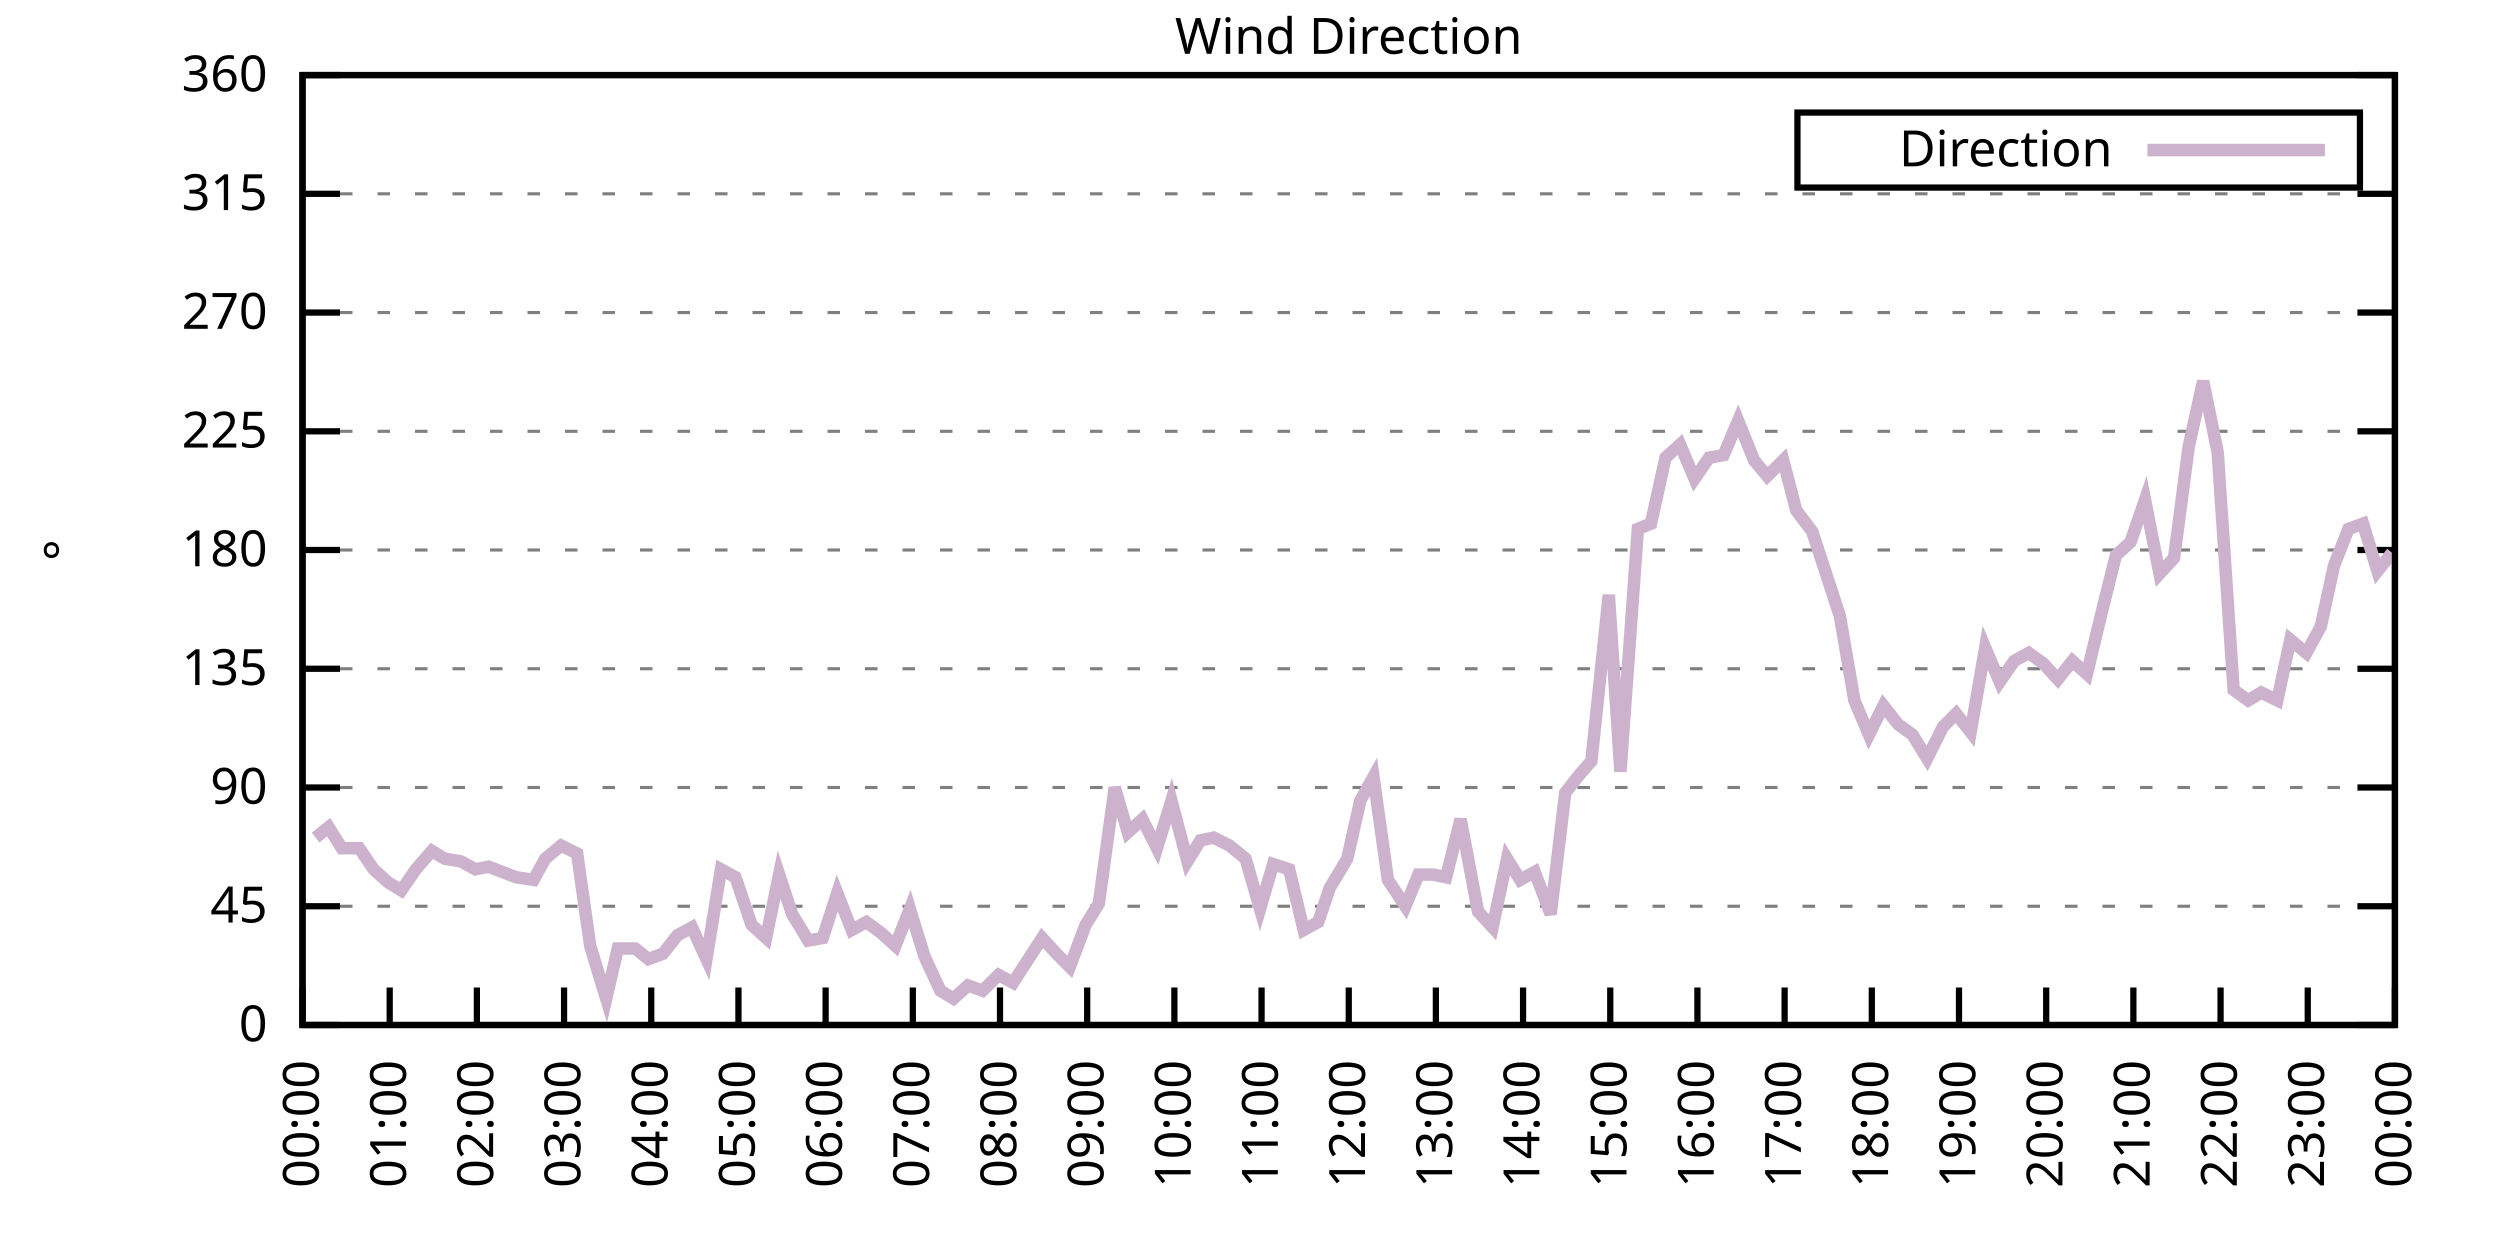
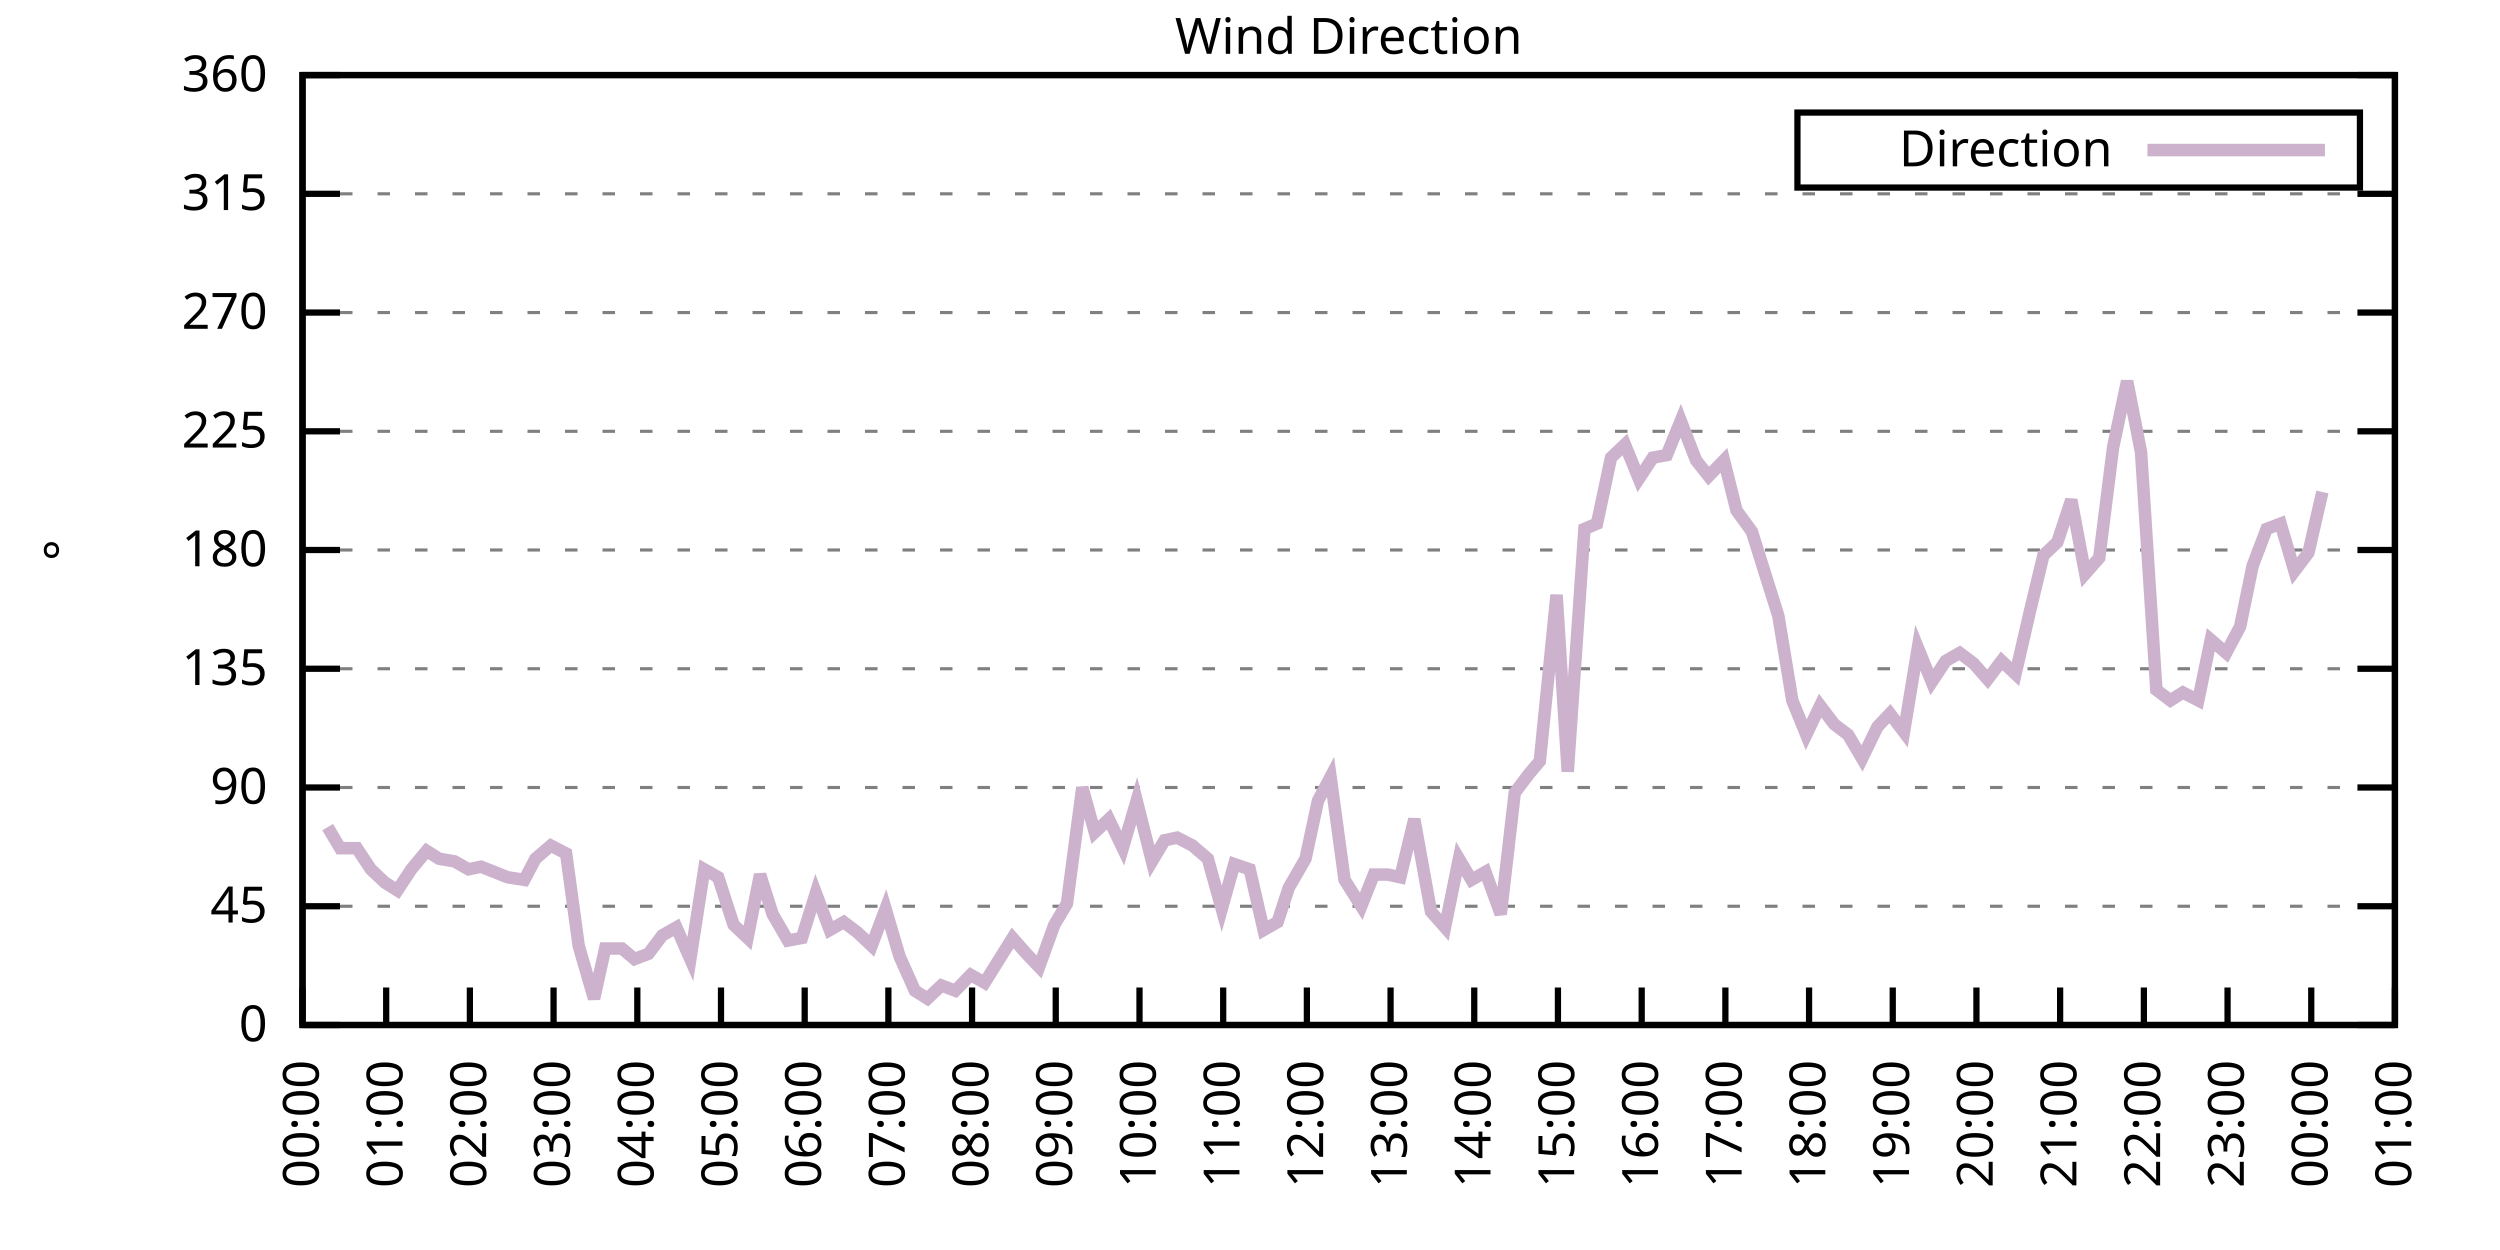
<svg xmlns="http://www.w3.org/2000/svg" xmlns:xlink="http://www.w3.org/1999/xlink" width="400" height="200" viewBox="0 0 400 200">
  <g id="gnuplot_canvas">
    <rect x="0" y="0" width="400" height="200" fill="none" />
    <defs>
      <circle id="gpDot" r="0.5" stroke-width="0.5" stroke="currentColor" />
      <path id="gpPt0" stroke-width="0.333" stroke="currentColor" d="M-1,0 h2 M0,-1 v2" />
      <path id="gpPt1" stroke-width="0.333" stroke="currentColor" d="M-1,-1 L1,1 M1,-1 L-1,1" />
      <path id="gpPt2" stroke-width="0.333" stroke="currentColor" d="M-1,0 L1,0 M0,-1 L0,1 M-1,-1 L1,1 M-1,1 L1,-1" />
      <rect id="gpPt3" stroke-width="0.333" stroke="currentColor" x="-1" y="-1" width="2" height="2" />
      <rect id="gpPt4" stroke-width="0.333" stroke="currentColor" fill="currentColor" x="-1" y="-1" width="2" height="2" />
      <circle id="gpPt5" stroke-width="0.333" stroke="currentColor" cx="0" cy="0" r="1" />
      <use xlink:href="#gpPt5" id="gpPt6" fill="currentColor" stroke="none" />
      <path id="gpPt7" stroke-width="0.333" stroke="currentColor" d="M0,-1.33 L-1.33,0.67 L1.33,0.67 z" />
      <use xlink:href="#gpPt7" id="gpPt8" fill="currentColor" stroke="none" />
      <use xlink:href="#gpPt7" id="gpPt9" stroke="currentColor" transform="rotate(180)" />
      <use xlink:href="#gpPt9" id="gpPt10" fill="currentColor" stroke="none" />
      <use xlink:href="#gpPt3" id="gpPt11" stroke="currentColor" transform="rotate(45)" />
      <use xlink:href="#gpPt11" id="gpPt12" fill="currentColor" stroke="none" />
      <path id="gpPt13" stroke-width="0.333" stroke="currentColor" d="M0,1.330 L1.265,0.411 L0.782,-1.067 L-0.782,-1.076 L-1.265,0.411 z" />
      <use xlink:href="#gpPt13" id="gpPt14" fill="currentColor" stroke="none" />
      <filter id="textbox" filterUnits="objectBoundingBox" x="0" y="0" height="1" width="1">
        <feFlood flood-color="white" flood-opacity="1" result="bgnd" />
        <feComposite in="SourceGraphic" in2="bgnd" operator="atop" />
      </filter>
      <filter id="greybox" filterUnits="objectBoundingBox" x="0" y="0" height="1" width="1">
        <feFlood flood-color="lightgrey" flood-opacity="1" result="grey" />
        <feComposite in="SourceGraphic" in2="grey" operator="atop" />
      </filter>
    </defs>
    <g fill="none" color="white" stroke="currentColor" stroke-width="1.00" stroke-linecap="butt" stroke-linejoin="miter">
</g>
    <g fill="none" color="black" stroke="currentColor" stroke-width="1.00" stroke-linecap="butt" stroke-linejoin="miter">
      <g stroke="none" shape-rendering="crispEdges">
        <polygon fill="rgb(255, 255, 255)" points="48.40,164.00 383.18,164.00 383.18,12.02 48.40,12.02 " />
      </g>
    </g>
    <g fill="none" color="black" stroke="currentColor" stroke-width="1.00" stroke-linecap="butt" stroke-linejoin="miter">
</g>
    <g fill="none" color="black" stroke="black" stroke-width="0.50" stroke-linecap="butt" stroke-linejoin="miter">
</g>
    <g fill="none" color="gray" stroke="currentColor" stroke-width="0.50" stroke-linecap="butt" stroke-linejoin="miter">
      <path stroke="gray" stroke-dasharray="2,4" class="gridline" d="M48.40,164.00 L383.19,164.00  " />
    </g>
    <g fill="none" color="gray" stroke="gray" stroke-width="1.00" stroke-linecap="butt" stroke-linejoin="miter">
</g>
    <g fill="none" color="black" stroke="currentColor" stroke-width="1.00" stroke-linecap="butt" stroke-linejoin="miter">
      <path stroke="black" d="M48.40,164.00 L54.40,164.00 M383.19,164.00 L377.19,164.00  " />
      <g transform="translate(42.80,166.60)" stroke="none" fill="black" font-family="Sans" font-size="8.00" text-anchor="end">
        <text>
          <tspan font-family="Sans"> 0</tspan>
        </text>
      </g>
    </g>
    <g fill="none" color="black" stroke="currentColor" stroke-width="1.00" stroke-linecap="butt" stroke-linejoin="miter">
</g>
    <g fill="none" color="black" stroke="black" stroke-width="0.50" stroke-linecap="butt" stroke-linejoin="miter">
</g>
    <g fill="none" color="gray" stroke="currentColor" stroke-width="0.50" stroke-linecap="butt" stroke-linejoin="miter">
      <path stroke="gray" stroke-dasharray="2,4" class="gridline" d="M48.40,145.00 L383.19,145.00  " />
    </g>
    <g fill="none" color="gray" stroke="gray" stroke-width="1.00" stroke-linecap="butt" stroke-linejoin="miter">
</g>
    <g fill="none" color="black" stroke="currentColor" stroke-width="1.00" stroke-linecap="butt" stroke-linejoin="miter">
      <path stroke="black" d="M48.40,145.00 L54.40,145.00 M383.19,145.00 L377.19,145.00  " />
      <g transform="translate(42.80,147.60)" stroke="none" fill="black" font-family="Sans" font-size="8.00" text-anchor="end">
        <text>
          <tspan font-family="Sans"> 45</tspan>
        </text>
      </g>
    </g>
    <g fill="none" color="black" stroke="currentColor" stroke-width="1.00" stroke-linecap="butt" stroke-linejoin="miter">
</g>
    <g fill="none" color="black" stroke="black" stroke-width="0.50" stroke-linecap="butt" stroke-linejoin="miter">
</g>
    <g fill="none" color="gray" stroke="currentColor" stroke-width="0.50" stroke-linecap="butt" stroke-linejoin="miter">
      <path stroke="gray" stroke-dasharray="2,4" class="gridline" d="M48.40,126.00 L383.19,126.00  " />
    </g>
    <g fill="none" color="gray" stroke="gray" stroke-width="1.00" stroke-linecap="butt" stroke-linejoin="miter">
</g>
    <g fill="none" color="black" stroke="currentColor" stroke-width="1.00" stroke-linecap="butt" stroke-linejoin="miter">
      <path stroke="black" d="M48.40,126.00 L54.40,126.00 M383.19,126.00 L377.19,126.00  " />
      <g transform="translate(42.80,128.60)" stroke="none" fill="black" font-family="Sans" font-size="8.00" text-anchor="end">
        <text>
          <tspan font-family="Sans"> 90</tspan>
        </text>
      </g>
    </g>
    <g fill="none" color="black" stroke="currentColor" stroke-width="1.00" stroke-linecap="butt" stroke-linejoin="miter">
</g>
    <g fill="none" color="black" stroke="black" stroke-width="0.50" stroke-linecap="butt" stroke-linejoin="miter">
</g>
    <g fill="none" color="gray" stroke="currentColor" stroke-width="0.50" stroke-linecap="butt" stroke-linejoin="miter">
      <path stroke="gray" stroke-dasharray="2,4" class="gridline" d="M48.40,107.00 L383.19,107.00  " />
    </g>
    <g fill="none" color="gray" stroke="gray" stroke-width="1.00" stroke-linecap="butt" stroke-linejoin="miter">
</g>
    <g fill="none" color="black" stroke="currentColor" stroke-width="1.00" stroke-linecap="butt" stroke-linejoin="miter">
      <path stroke="black" d="M48.40,107.00 L54.40,107.00 M383.19,107.00 L377.19,107.00  " />
      <g transform="translate(42.80,109.60)" stroke="none" fill="black" font-family="Sans" font-size="8.00" text-anchor="end">
        <text>
          <tspan font-family="Sans"> 135</tspan>
        </text>
      </g>
    </g>
    <g fill="none" color="black" stroke="currentColor" stroke-width="1.00" stroke-linecap="butt" stroke-linejoin="miter">
</g>
    <g fill="none" color="black" stroke="black" stroke-width="0.50" stroke-linecap="butt" stroke-linejoin="miter">
</g>
    <g fill="none" color="gray" stroke="currentColor" stroke-width="0.50" stroke-linecap="butt" stroke-linejoin="miter">
      <path stroke="gray" stroke-dasharray="2,4" class="gridline" d="M48.40,88.00 L383.19,88.00  " />
    </g>
    <g fill="none" color="gray" stroke="gray" stroke-width="1.00" stroke-linecap="butt" stroke-linejoin="miter">
</g>
    <g fill="none" color="black" stroke="currentColor" stroke-width="1.00" stroke-linecap="butt" stroke-linejoin="miter">
      <path stroke="black" d="M48.40,88.00 L54.40,88.00 M383.19,88.00 L377.19,88.00  " />
      <g transform="translate(42.80,90.60)" stroke="none" fill="black" font-family="Sans" font-size="8.00" text-anchor="end">
        <text>
          <tspan font-family="Sans"> 180</tspan>
        </text>
      </g>
    </g>
    <g fill="none" color="black" stroke="currentColor" stroke-width="1.00" stroke-linecap="butt" stroke-linejoin="miter">
</g>
    <g fill="none" color="black" stroke="black" stroke-width="0.50" stroke-linecap="butt" stroke-linejoin="miter">
</g>
    <g fill="none" color="gray" stroke="currentColor" stroke-width="0.50" stroke-linecap="butt" stroke-linejoin="miter">
      <path stroke="gray" stroke-dasharray="2,4" class="gridline" d="M48.40,69.01 L383.19,69.01  " />
    </g>
    <g fill="none" color="gray" stroke="gray" stroke-width="1.00" stroke-linecap="butt" stroke-linejoin="miter">
</g>
    <g fill="none" color="black" stroke="currentColor" stroke-width="1.00" stroke-linecap="butt" stroke-linejoin="miter">
      <path stroke="black" d="M48.40,69.01 L54.40,69.01 M383.19,69.01 L377.19,69.01  " />
      <g transform="translate(42.80,71.61)" stroke="none" fill="black" font-family="Sans" font-size="8.00" text-anchor="end">
        <text>
          <tspan font-family="Sans"> 225</tspan>
        </text>
      </g>
    </g>
    <g fill="none" color="black" stroke="currentColor" stroke-width="1.00" stroke-linecap="butt" stroke-linejoin="miter">
</g>
    <g fill="none" color="black" stroke="black" stroke-width="0.50" stroke-linecap="butt" stroke-linejoin="miter">
</g>
    <g fill="none" color="gray" stroke="currentColor" stroke-width="0.50" stroke-linecap="butt" stroke-linejoin="miter">
      <path stroke="gray" stroke-dasharray="2,4" class="gridline" d="M48.40,50.01 L383.19,50.01  " />
    </g>
    <g fill="none" color="gray" stroke="gray" stroke-width="1.00" stroke-linecap="butt" stroke-linejoin="miter">
</g>
    <g fill="none" color="black" stroke="currentColor" stroke-width="1.00" stroke-linecap="butt" stroke-linejoin="miter">
      <path stroke="black" d="M48.40,50.01 L54.40,50.01 M383.19,50.01 L377.19,50.01  " />
      <g transform="translate(42.80,52.61)" stroke="none" fill="black" font-family="Sans" font-size="8.00" text-anchor="end">
        <text>
          <tspan font-family="Sans"> 270</tspan>
        </text>
      </g>
    </g>
    <g fill="none" color="black" stroke="currentColor" stroke-width="1.00" stroke-linecap="butt" stroke-linejoin="miter">
</g>
    <g fill="none" color="black" stroke="black" stroke-width="0.50" stroke-linecap="butt" stroke-linejoin="miter">
</g>
    <g fill="none" color="gray" stroke="currentColor" stroke-width="0.50" stroke-linecap="butt" stroke-linejoin="miter">
      <path stroke="gray" stroke-dasharray="2,4" class="gridline" d="M48.40,31.01 L383.19,31.01  " />
    </g>
    <g fill="none" color="gray" stroke="gray" stroke-width="1.00" stroke-linecap="butt" stroke-linejoin="miter">
</g>
    <g fill="none" color="black" stroke="currentColor" stroke-width="1.00" stroke-linecap="butt" stroke-linejoin="miter">
      <path stroke="black" d="M48.40,31.01 L54.40,31.01 M383.19,31.01 L377.19,31.01  " />
      <g transform="translate(42.80,33.61)" stroke="none" fill="black" font-family="Sans" font-size="8.00" text-anchor="end">
        <text>
          <tspan font-family="Sans"> 315</tspan>
        </text>
      </g>
    </g>
    <g fill="none" color="black" stroke="currentColor" stroke-width="1.00" stroke-linecap="butt" stroke-linejoin="miter">
</g>
    <g fill="none" color="black" stroke="black" stroke-width="0.50" stroke-linecap="butt" stroke-linejoin="miter">
</g>
    <g fill="none" color="gray" stroke="currentColor" stroke-width="0.50" stroke-linecap="butt" stroke-linejoin="miter">
      <path stroke="gray" stroke-dasharray="2,4" class="gridline" d="M48.40,12.01 L383.19,12.01  " />
    </g>
    <g fill="none" color="gray" stroke="gray" stroke-width="1.00" stroke-linecap="butt" stroke-linejoin="miter">
</g>
    <g fill="none" color="black" stroke="currentColor" stroke-width="1.00" stroke-linecap="butt" stroke-linejoin="miter">
      <path stroke="black" d="M48.40,12.01 L54.40,12.01 M383.19,12.01 L377.19,12.01  " />
      <g transform="translate(42.80,14.61)" stroke="none" fill="black" font-family="Sans" font-size="8.00" text-anchor="end">
        <text>
          <tspan font-family="Sans"> 360</tspan>
        </text>
      </g>
    </g>
    <g fill="none" color="black" stroke="currentColor" stroke-width="1.00" stroke-linecap="butt" stroke-linejoin="miter">
      <path stroke="black" d="M48.40,164.00 L48.40,158.00  " />
      <g transform="translate(51.00,169.60) rotate(270.00)" stroke="none" fill="black" font-family="Sans" font-size="8.00" text-anchor="end">
        <text>
          <tspan font-family="Sans">00:00</tspan>
        </text>
      </g>
    </g>
    <g fill="none" color="black" stroke="currentColor" stroke-width="1.00" stroke-linecap="butt" stroke-linejoin="miter">
-       <path stroke="black" d="M62.35,164.00 L62.35,158.00  " />
-       <g transform="translate(64.95,169.60) rotate(270.00)" stroke="none" fill="black" font-family="Sans" font-size="8.00" text-anchor="end">
+       <path stroke="black" d="M61.79,164.00 L61.79,158.00  " />
+       <g transform="translate(64.39,169.60) rotate(270.00)" stroke="none" fill="black" font-family="Sans" font-size="8.00" text-anchor="end">
        <text>
          <tspan font-family="Sans">01:00</tspan>
        </text>
      </g>
    </g>
    <g fill="none" color="black" stroke="currentColor" stroke-width="1.00" stroke-linecap="butt" stroke-linejoin="miter">
-       <path stroke="black" d="M76.30,164.00 L76.30,158.00  " />
-       <g transform="translate(78.90,169.60) rotate(270.00)" stroke="none" fill="black" font-family="Sans" font-size="8.00" text-anchor="end">
+       <path stroke="black" d="M75.18,164.00 L75.18,158.00  " />
+       <g transform="translate(77.78,169.60) rotate(270.00)" stroke="none" fill="black" font-family="Sans" font-size="8.00" text-anchor="end">
        <text>
          <tspan font-family="Sans">02:00</tspan>
        </text>
      </g>
    </g>
    <g fill="none" color="black" stroke="currentColor" stroke-width="1.00" stroke-linecap="butt" stroke-linejoin="miter">
-       <path stroke="black" d="M90.25,164.00 L90.25,158.00  " />
-       <g transform="translate(92.85,169.60) rotate(270.00)" stroke="none" fill="black" font-family="Sans" font-size="8.00" text-anchor="end">
+       <path stroke="black" d="M88.57,164.00 L88.57,158.00  " />
+       <g transform="translate(91.17,169.60) rotate(270.00)" stroke="none" fill="black" font-family="Sans" font-size="8.00" text-anchor="end">
        <text>
          <tspan font-family="Sans">03:00</tspan>
        </text>
      </g>
    </g>
    <g fill="none" color="black" stroke="currentColor" stroke-width="1.00" stroke-linecap="butt" stroke-linejoin="miter">
-       <path stroke="black" d="M104.20,164.00 L104.20,158.00  " />
-       <g transform="translate(106.80,169.60) rotate(270.00)" stroke="none" fill="black" font-family="Sans" font-size="8.00" text-anchor="end">
+       <path stroke="black" d="M101.97,164.00 L101.97,158.00  " />
+       <g transform="translate(104.57,169.60) rotate(270.00)" stroke="none" fill="black" font-family="Sans" font-size="8.00" text-anchor="end">
        <text>
          <tspan font-family="Sans">04:00</tspan>
        </text>
      </g>
    </g>
    <g fill="none" color="black" stroke="currentColor" stroke-width="1.00" stroke-linecap="butt" stroke-linejoin="miter">
-       <path stroke="black" d="M118.15,164.00 L118.15,158.00  " />
-       <g transform="translate(120.75,169.60) rotate(270.00)" stroke="none" fill="black" font-family="Sans" font-size="8.00" text-anchor="end">
+       <path stroke="black" d="M115.36,164.00 L115.36,158.00  " />
+       <g transform="translate(117.96,169.60) rotate(270.00)" stroke="none" fill="black" font-family="Sans" font-size="8.00" text-anchor="end">
        <text>
          <tspan font-family="Sans">05:00</tspan>
        </text>
      </g>
    </g>
    <g fill="none" color="black" stroke="currentColor" stroke-width="1.00" stroke-linecap="butt" stroke-linejoin="miter">
-       <path stroke="black" d="M132.10,164.00 L132.10,158.00  " />
-       <g transform="translate(134.70,169.60) rotate(270.00)" stroke="none" fill="black" font-family="Sans" font-size="8.00" text-anchor="end">
+       <path stroke="black" d="M128.75,164.00 L128.75,158.00  " />
+       <g transform="translate(131.35,169.60) rotate(270.00)" stroke="none" fill="black" font-family="Sans" font-size="8.00" text-anchor="end">
        <text>
          <tspan font-family="Sans">06:00</tspan>
        </text>
      </g>
    </g>
    <g fill="none" color="black" stroke="currentColor" stroke-width="1.00" stroke-linecap="butt" stroke-linejoin="miter">
-       <path stroke="black" d="M146.05,164.00 L146.05,158.00  " />
-       <g transform="translate(148.65,169.60) rotate(270.00)" stroke="none" fill="black" font-family="Sans" font-size="8.00" text-anchor="end">
+       <path stroke="black" d="M142.14,164.00 L142.14,158.00  " />
+       <g transform="translate(144.74,169.60) rotate(270.00)" stroke="none" fill="black" font-family="Sans" font-size="8.00" text-anchor="end">
        <text>
          <tspan font-family="Sans">07:00</tspan>
        </text>
      </g>
    </g>
    <g fill="none" color="black" stroke="currentColor" stroke-width="1.00" stroke-linecap="butt" stroke-linejoin="miter">
-       <path stroke="black" d="M160.00,164.00 L160.00,158.00  " />
-       <g transform="translate(162.60,169.60) rotate(270.00)" stroke="none" fill="black" font-family="Sans" font-size="8.00" text-anchor="end">
+       <path stroke="black" d="M155.53,164.00 L155.53,158.00  " />
+       <g transform="translate(158.13,169.60) rotate(270.00)" stroke="none" fill="black" font-family="Sans" font-size="8.00" text-anchor="end">
        <text>
          <tspan font-family="Sans">08:00</tspan>
        </text>
      </g>
    </g>
    <g fill="none" color="black" stroke="currentColor" stroke-width="1.00" stroke-linecap="butt" stroke-linejoin="miter">
-       <path stroke="black" d="M173.95,164.00 L173.95,158.00  " />
-       <g transform="translate(176.55,169.60) rotate(270.00)" stroke="none" fill="black" font-family="Sans" font-size="8.00" text-anchor="end">
+       <path stroke="black" d="M168.92,164.00 L168.92,158.00  " />
+       <g transform="translate(171.52,169.60) rotate(270.00)" stroke="none" fill="black" font-family="Sans" font-size="8.00" text-anchor="end">
        <text>
          <tspan font-family="Sans">09:00</tspan>
        </text>
      </g>
    </g>
    <g fill="none" color="black" stroke="currentColor" stroke-width="1.00" stroke-linecap="butt" stroke-linejoin="miter">
-       <path stroke="black" d="M187.90,164.00 L187.90,158.00  " />
-       <g transform="translate(190.50,169.60) rotate(270.00)" stroke="none" fill="black" font-family="Sans" font-size="8.00" text-anchor="end">
+       <path stroke="black" d="M182.32,164.00 L182.32,158.00  " />
+       <g transform="translate(184.92,169.60) rotate(270.00)" stroke="none" fill="black" font-family="Sans" font-size="8.00" text-anchor="end">
        <text>
          <tspan font-family="Sans">10:00</tspan>
        </text>
      </g>
    </g>
    <g fill="none" color="black" stroke="currentColor" stroke-width="1.00" stroke-linecap="butt" stroke-linejoin="miter">
-       <path stroke="black" d="M201.85,164.00 L201.85,158.00  " />
-       <g transform="translate(204.45,169.60) rotate(270.00)" stroke="none" fill="black" font-family="Sans" font-size="8.00" text-anchor="end">
+       <path stroke="black" d="M195.71,164.00 L195.71,158.00  " />
+       <g transform="translate(198.31,169.60) rotate(270.00)" stroke="none" fill="black" font-family="Sans" font-size="8.00" text-anchor="end">
        <text>
          <tspan font-family="Sans">11:00</tspan>
        </text>
      </g>
    </g>
    <g fill="none" color="black" stroke="currentColor" stroke-width="1.00" stroke-linecap="butt" stroke-linejoin="miter">
-       <path stroke="black" d="M215.80,164.00 L215.80,158.00  " />
-       <g transform="translate(218.40,169.60) rotate(270.00)" stroke="none" fill="black" font-family="Sans" font-size="8.00" text-anchor="end">
+       <path stroke="black" d="M209.10,164.00 L209.10,158.00  " />
+       <g transform="translate(211.70,169.60) rotate(270.00)" stroke="none" fill="black" font-family="Sans" font-size="8.00" text-anchor="end">
        <text>
          <tspan font-family="Sans">12:00</tspan>
        </text>
      </g>
    </g>
    <g fill="none" color="black" stroke="currentColor" stroke-width="1.00" stroke-linecap="butt" stroke-linejoin="miter">
-       <path stroke="black" d="M229.74,164.00 L229.74,158.00  " />
-       <g transform="translate(232.34,169.60) rotate(270.00)" stroke="none" fill="black" font-family="Sans" font-size="8.00" text-anchor="end">
+       <path stroke="black" d="M222.49,164.00 L222.49,158.00  " />
+       <g transform="translate(225.09,169.60) rotate(270.00)" stroke="none" fill="black" font-family="Sans" font-size="8.00" text-anchor="end">
        <text>
          <tspan font-family="Sans">13:00</tspan>
        </text>
      </g>
    </g>
    <g fill="none" color="black" stroke="currentColor" stroke-width="1.00" stroke-linecap="butt" stroke-linejoin="miter">
-       <path stroke="black" d="M243.69,164.00 L243.69,158.00  " />
-       <g transform="translate(246.29,169.60) rotate(270.00)" stroke="none" fill="black" font-family="Sans" font-size="8.00" text-anchor="end">
+       <path stroke="black" d="M235.88,164.00 L235.88,158.00  " />
+       <g transform="translate(238.48,169.60) rotate(270.00)" stroke="none" fill="black" font-family="Sans" font-size="8.00" text-anchor="end">
        <text>
          <tspan font-family="Sans">14:00</tspan>
        </text>
      </g>
    </g>
    <g fill="none" color="black" stroke="currentColor" stroke-width="1.00" stroke-linecap="butt" stroke-linejoin="miter">
-       <path stroke="black" d="M257.64,164.00 L257.64,158.00  " />
-       <g transform="translate(260.24,169.60) rotate(270.00)" stroke="none" fill="black" font-family="Sans" font-size="8.00" text-anchor="end">
+       <path stroke="black" d="M249.27,164.00 L249.27,158.00  " />
+       <g transform="translate(251.87,169.60) rotate(270.00)" stroke="none" fill="black" font-family="Sans" font-size="8.00" text-anchor="end">
        <text>
          <tspan font-family="Sans">15:00</tspan>
        </text>
      </g>
    </g>
    <g fill="none" color="black" stroke="currentColor" stroke-width="1.00" stroke-linecap="butt" stroke-linejoin="miter">
-       <path stroke="black" d="M271.59,164.00 L271.59,158.00  " />
-       <g transform="translate(274.19,169.60) rotate(270.00)" stroke="none" fill="black" font-family="Sans" font-size="8.00" text-anchor="end">
+       <path stroke="black" d="M262.67,164.00 L262.67,158.00  " />
+       <g transform="translate(265.27,169.60) rotate(270.00)" stroke="none" fill="black" font-family="Sans" font-size="8.00" text-anchor="end">
        <text>
          <tspan font-family="Sans">16:00</tspan>
        </text>
      </g>
    </g>
    <g fill="none" color="black" stroke="currentColor" stroke-width="1.00" stroke-linecap="butt" stroke-linejoin="miter">
-       <path stroke="black" d="M285.54,164.00 L285.54,158.00  " />
-       <g transform="translate(288.14,169.60) rotate(270.00)" stroke="none" fill="black" font-family="Sans" font-size="8.00" text-anchor="end">
+       <path stroke="black" d="M276.06,164.00 L276.06,158.00  " />
+       <g transform="translate(278.66,169.60) rotate(270.00)" stroke="none" fill="black" font-family="Sans" font-size="8.00" text-anchor="end">
        <text>
          <tspan font-family="Sans">17:00</tspan>
        </text>
      </g>
    </g>
    <g fill="none" color="black" stroke="currentColor" stroke-width="1.00" stroke-linecap="butt" stroke-linejoin="miter">
-       <path stroke="black" d="M299.49,164.00 L299.49,158.00  " />
-       <g transform="translate(302.09,169.60) rotate(270.00)" stroke="none" fill="black" font-family="Sans" font-size="8.00" text-anchor="end">
+       <path stroke="black" d="M289.45,164.00 L289.45,158.00  " />
+       <g transform="translate(292.05,169.60) rotate(270.00)" stroke="none" fill="black" font-family="Sans" font-size="8.00" text-anchor="end">
        <text>
          <tspan font-family="Sans">18:00</tspan>
        </text>
      </g>
    </g>
    <g fill="none" color="black" stroke="currentColor" stroke-width="1.00" stroke-linecap="butt" stroke-linejoin="miter">
-       <path stroke="black" d="M313.44,164.00 L313.44,158.00  " />
-       <g transform="translate(316.04,169.60) rotate(270.00)" stroke="none" fill="black" font-family="Sans" font-size="8.00" text-anchor="end">
+       <path stroke="black" d="M302.84,164.00 L302.84,158.00  " />
+       <g transform="translate(305.44,169.60) rotate(270.00)" stroke="none" fill="black" font-family="Sans" font-size="8.00" text-anchor="end">
        <text>
          <tspan font-family="Sans">19:00</tspan>
        </text>
      </g>
    </g>
    <g fill="none" color="black" stroke="currentColor" stroke-width="1.00" stroke-linecap="butt" stroke-linejoin="miter">
-       <path stroke="black" d="M327.39,164.00 L327.39,158.00  " />
-       <g transform="translate(329.99,169.60) rotate(270.00)" stroke="none" fill="black" font-family="Sans" font-size="8.00" text-anchor="end">
+       <path stroke="black" d="M316.23,164.00 L316.23,158.00  " />
+       <g transform="translate(318.83,169.60) rotate(270.00)" stroke="none" fill="black" font-family="Sans" font-size="8.00" text-anchor="end">
        <text>
          <tspan font-family="Sans">20:00</tspan>
        </text>
      </g>
    </g>
    <g fill="none" color="black" stroke="currentColor" stroke-width="1.00" stroke-linecap="butt" stroke-linejoin="miter">
-       <path stroke="black" d="M341.34,164.00 L341.34,158.00  " />
-       <g transform="translate(343.94,169.60) rotate(270.00)" stroke="none" fill="black" font-family="Sans" font-size="8.00" text-anchor="end">
+       <path stroke="black" d="M329.62,164.00 L329.62,158.00  " />
+       <g transform="translate(332.22,169.60) rotate(270.00)" stroke="none" fill="black" font-family="Sans" font-size="8.00" text-anchor="end">
        <text>
          <tspan font-family="Sans">21:00</tspan>
        </text>
      </g>
    </g>
    <g fill="none" color="black" stroke="currentColor" stroke-width="1.00" stroke-linecap="butt" stroke-linejoin="miter">
-       <path stroke="black" d="M355.29,164.00 L355.29,158.00  " />
-       <g transform="translate(357.89,169.60) rotate(270.00)" stroke="none" fill="black" font-family="Sans" font-size="8.00" text-anchor="end">
+       <path stroke="black" d="M343.02,164.00 L343.02,158.00  " />
+       <g transform="translate(345.62,169.60) rotate(270.00)" stroke="none" fill="black" font-family="Sans" font-size="8.00" text-anchor="end">
        <text>
          <tspan font-family="Sans">22:00</tspan>
        </text>
      </g>
    </g>
    <g fill="none" color="black" stroke="currentColor" stroke-width="1.00" stroke-linecap="butt" stroke-linejoin="miter">
-       <path stroke="black" d="M369.24,164.00 L369.24,158.00  " />
-       <g transform="translate(371.84,169.60) rotate(270.00)" stroke="none" fill="black" font-family="Sans" font-size="8.00" text-anchor="end">
+       <path stroke="black" d="M356.41,164.00 L356.41,158.00  " />
+       <g transform="translate(359.01,169.60) rotate(270.00)" stroke="none" fill="black" font-family="Sans" font-size="8.00" text-anchor="end">
        <text>
          <tspan font-family="Sans">23:00</tspan>
+         </text>
+       </g>
+     </g>
+     <g fill="none" color="black" stroke="currentColor" stroke-width="1.00" stroke-linecap="butt" stroke-linejoin="miter">
+       <path stroke="black" d="M369.80,164.00 L369.80,158.00  " />
+       <g transform="translate(372.40,169.60) rotate(270.00)" stroke="none" fill="black" font-family="Sans" font-size="8.00" text-anchor="end">
+         <text>
+           <tspan font-family="Sans">00:00</tspan>
        </text>
      </g>
    </g>
    <g fill="none" color="black" stroke="currentColor" stroke-width="1.00" stroke-linecap="butt" stroke-linejoin="miter">
      <path stroke="black" d="M383.19,164.00 L383.19,158.00  " />
      <g transform="translate(385.79,169.60) rotate(270.00)" stroke="none" fill="black" font-family="Sans" font-size="8.00" text-anchor="end">
        <text>
-           <tspan font-family="Sans">00:00</tspan>
+           <tspan font-family="Sans">01:00</tspan>
        </text>
      </g>
    </g>
    <g fill="none" color="black" stroke="currentColor" stroke-width="1.00" stroke-linecap="butt" stroke-linejoin="miter">
</g>
    <g fill="none" color="black" stroke="currentColor" stroke-width="1.00" stroke-linecap="butt" stroke-linejoin="miter">
      <path stroke="black" d="M48.40,12.01 L48.40,164.00 L383.19,164.00 L383.19,12.01 L48.40,12.01 Z  " />
    </g>
    <g fill="none" color="black" stroke="currentColor" stroke-width="1.00" stroke-linecap="butt" stroke-linejoin="miter">
</g>
    <g fill="none" color="black" stroke="currentColor" stroke-width="1.00" stroke-linecap="butt" stroke-linejoin="miter">
      <path stroke="black" d="M287.59,30.01 L287.59,18.01 L377.59,18.01 L377.59,30.01 L287.59,30.01 Z  " />
    </g>
    <g id="Wind_direction_plot_1">
      <g fill="none" color="white" stroke="black" stroke-width="2.00" stroke-linecap="butt" stroke-linejoin="miter">
</g>
      <g fill="none" color="black" stroke="currentColor" stroke-width="2.00" stroke-linecap="butt" stroke-linejoin="miter">
        <g transform="translate(337.99,26.61)" stroke="none" fill="black" font-family="Sans" font-size="8.00" text-anchor="end">
          <text>
            <tspan font-family="Sans">Direction</tspan>
          </text>
        </g>
      </g>
      <g fill="none" color="black" stroke="currentColor" stroke-width="2.00" stroke-linecap="butt" stroke-linejoin="miter">
-         <path stroke="rgb(204, 178, 204)" d="M343.59,24.01 L371.99,24.01 M50.49,134.02 L52.58,132.34 L54.68,135.71 L57.47,135.71 L59.79,139.09 L62.12,141.20   L64.21,142.47 L66.53,139.09 L69.09,136.14 L71.18,137.40 L73.74,137.82 L76.07,139.09 L78.16,138.67 L82.58,140.36   L85.37,140.78 L87.23,137.40 L89.78,135.29 L92.34,136.56 L94.43,151.33 L96.99,159.78 L98.85,151.76 L101.64,151.76   L103.73,153.45 L106.06,152.60 L108.38,149.65 L110.71,148.38 L113.03,153.45 L115.36,139.09 L117.68,140.36 L120.24,147.96   L122.57,150.07 L124.66,139.93 L126.75,146.27 L129.31,150.49 L131.63,150.07 L133.96,142.89 L136.28,148.80 L138.61,147.53   L140.93,149.22 L143.26,151.33 L145.58,145.42 L147.91,153.02 L150.46,158.51 L152.56,159.78 L154.88,157.67 L157.21,158.51   L159.76,155.98 L162.09,157.24 L166.74,150.07 L169.06,152.60 L171.16,154.71 L173.71,147.96 L175.81,144.58 L178.36,126.00   L180.46,133.18 L182.78,131.07 L185.11,135.71 L187.43,128.11 L189.99,137.82 L192.08,134.45 L194.17,134.02 L196.73,135.29   L199.29,137.40 L201.61,145.42 L203.71,138.25 L206.26,139.09 L208.59,148.80 L210.91,147.53 L212.77,142.05 L215.56,137.40   L217.65,128.11 L219.75,124.31 L222.07,140.78 L224.86,145.00 L226.95,139.93 L229.28,139.93 L231.37,140.36 L233.70,131.07   L236.49,145.85 L238.81,148.38 L241.14,137.40 L243.23,140.78 L245.55,139.51 L248.11,146.27 L250.44,126.85 L252.76,123.89   L254.62,121.78 L257.41,95.18 L259.27,123.47 L262.06,84.63 L264.15,83.78 L266.48,73.23 L268.80,71.12 L271.13,76.61   L273.45,73.23 L275.78,72.81 L278.10,67.32 L280.66,73.65 L282.75,76.18 L285.31,73.65 L287.40,81.67 L289.96,85.05   L294.38,98.56 L296.70,112.07 L299.03,117.56 L301.35,112.91 L303.68,115.87 L306.00,117.56 L308.33,121.36 L310.88,116.29   L312.98,114.18 L315.30,117.14 L317.63,103.63 L319.95,109.11 L322.28,105.74 L324.60,104.47 L326.93,106.16 L329.25,108.69   L331.58,105.74 L333.90,107.85 L336.23,98.14 L338.55,88.85 L340.88,86.74 L343.20,79.98 L345.53,91.80 L347.85,89.27   L350.18,71.54 L352.50,60.98 L354.83,72.38 L357.38,110.38 L359.71,112.07 L361.80,110.80 L364.36,112.07 L366.45,102.36   L369.01,104.47 L371.33,100.25 L373.43,90.54 L375.75,84.63 L378.08,83.78 L380.40,91.38 L382.73,88.43  " />
+         <path stroke="rgb(204, 178, 204)" d="M343.59,24.01 L371.99,24.01 M52.42,132.34 L54.43,135.71 L57.10,135.71 L59.34,139.09 L61.57,141.20 L63.58,142.47   L65.81,139.09 L68.26,136.14 L70.27,137.40 L72.73,137.82 L74.96,139.09 L76.97,138.67 L81.21,140.36 L83.89,140.78   L85.67,137.40 L88.13,135.29 L90.58,136.56 L92.59,151.33 L95.05,159.78 L96.83,151.76 L99.51,151.76 L101.52,153.45   L103.75,152.60 L105.98,149.65 L108.22,148.38 L110.45,153.45 L112.68,139.09 L114.91,140.36 L117.37,147.96 L119.60,150.07   L121.61,139.93 L123.62,146.27 L126.07,150.49 L128.30,150.07 L130.54,142.89 L132.77,148.80 L135.00,147.53 L137.23,149.22   L139.46,151.33 L141.69,145.42 L143.93,153.02 L146.38,158.51 L148.39,159.78 L150.62,157.67 L152.85,158.51 L155.31,155.98   L157.54,157.24 L162.01,150.07 L164.24,152.60 L166.25,154.71 L168.70,147.96 L170.71,144.58 L173.17,126.00 L175.17,133.18   L177.41,131.07 L179.64,135.71 L181.87,128.11 L184.32,137.82 L186.33,134.45 L188.34,134.02 L190.80,135.29 L193.25,137.40   L195.48,145.42 L197.49,138.25 L199.95,139.09 L202.18,148.80 L204.41,147.53 L206.20,142.05 L208.88,137.40 L210.88,128.11   L212.89,124.31 L215.13,140.78 L217.80,145.00 L219.81,139.93 L222.04,139.93 L224.05,140.36 L226.29,131.07 L228.96,145.85   L231.20,148.38 L233.43,137.40 L235.44,140.78 L237.67,139.51 L240.12,146.27 L242.36,126.85 L244.59,123.89 L246.37,121.78   L249.05,95.18 L250.84,123.47 L253.51,84.63 L255.52,83.78 L257.76,73.23 L259.99,71.12 L262.22,76.61 L264.45,73.23   L266.68,72.81 L268.92,67.32 L271.37,73.65 L273.38,76.18 L275.83,73.65 L277.84,81.67 L280.30,85.05 L284.54,98.56   L286.77,112.07 L289.00,117.56 L291.23,112.91 L293.47,115.87 L295.70,117.56 L297.93,121.36 L300.39,116.29 L302.39,114.18   L304.63,117.14 L306.86,103.63 L309.09,109.11 L311.32,105.74 L313.55,104.47 L315.79,106.16 L318.02,108.69 L320.25,105.74   L322.48,107.85 L324.71,98.14 L326.95,88.85 L329.18,86.74 L331.41,79.98 L333.64,91.80 L335.87,89.27 L338.10,71.54   L340.34,60.98 L342.57,72.38 L345.02,110.38 L347.26,112.07 L349.26,110.80 L351.72,112.07 L353.73,102.36 L356.18,104.47   L358.42,100.25 L360.42,90.54 L362.66,84.63 L364.89,83.78 L367.12,91.38 L369.35,88.43 L371.58,78.72  " />
      </g>
    </g>
    <g fill="none" color="black" stroke="currentColor" stroke-width="2.00" stroke-linecap="butt" stroke-linejoin="miter">
</g>
    <g fill="none" color="black" stroke="black" stroke-width="1.00" stroke-linecap="butt" stroke-linejoin="miter">
</g>
    <g fill="none" color="black" stroke="currentColor" stroke-width="1.00" stroke-linecap="butt" stroke-linejoin="miter">
      <path stroke="black" d="M48.40,12.01 L48.40,164.00 L383.19,164.00 L383.19,12.01 L48.40,12.01 Z  " />
      <g transform="translate(12.80,88.01) rotate(270.00)" stroke="none" fill="black" font-family="Sans" font-size="8.00" text-anchor="middle">
        <text>
          <tspan font-family="Sans">°</tspan>
        </text>
      </g>
    </g>
    <g fill="none" color="black" stroke="currentColor" stroke-width="1.00" stroke-linecap="butt" stroke-linejoin="miter">
</g>
    <g fill="none" color="black" stroke="currentColor" stroke-width="1.00" stroke-linecap="butt" stroke-linejoin="miter">
      <g transform="translate(215.79,8.61)" stroke="none" fill="black" font-family="Sans" font-size="8.00" text-anchor="middle">
        <text>
          <tspan font-family="Sans">Wind Direction</tspan>
        </text>
      </g>
    </g>
    <g fill="none" color="black" stroke="currentColor" stroke-width="1.00" stroke-linecap="butt" stroke-linejoin="miter">
</g>
  </g>
</svg>
